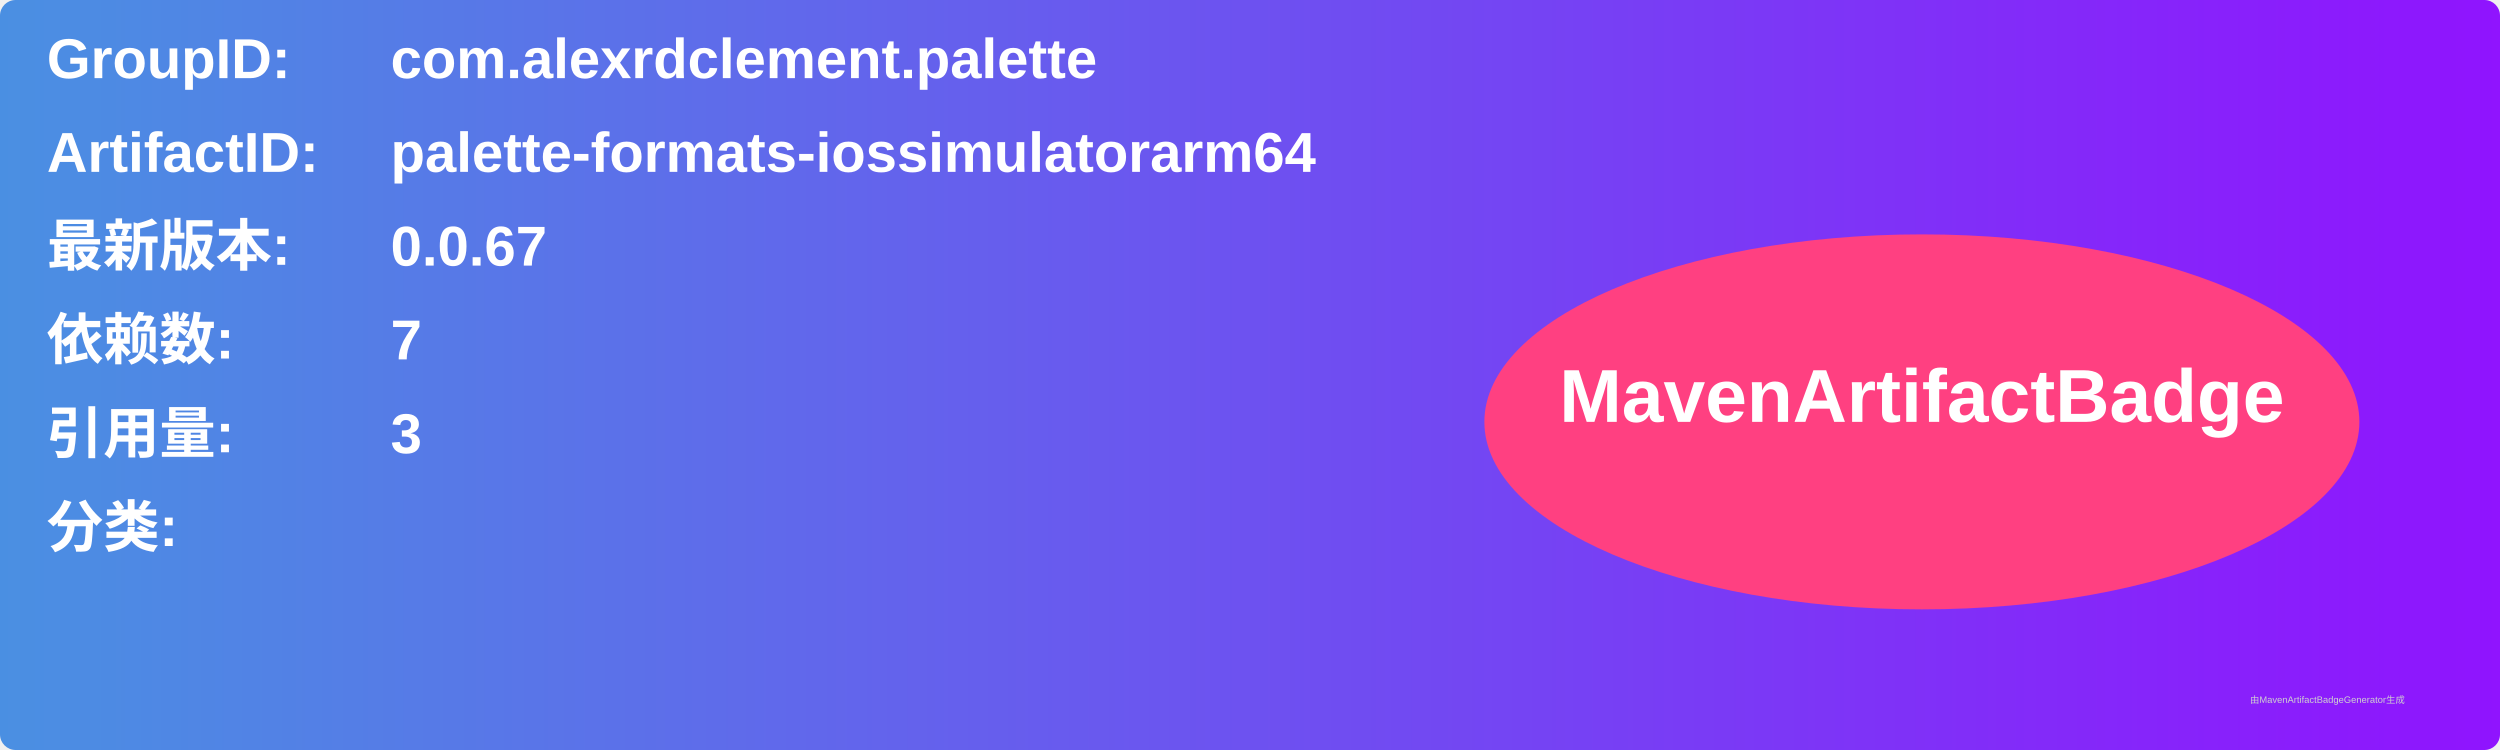
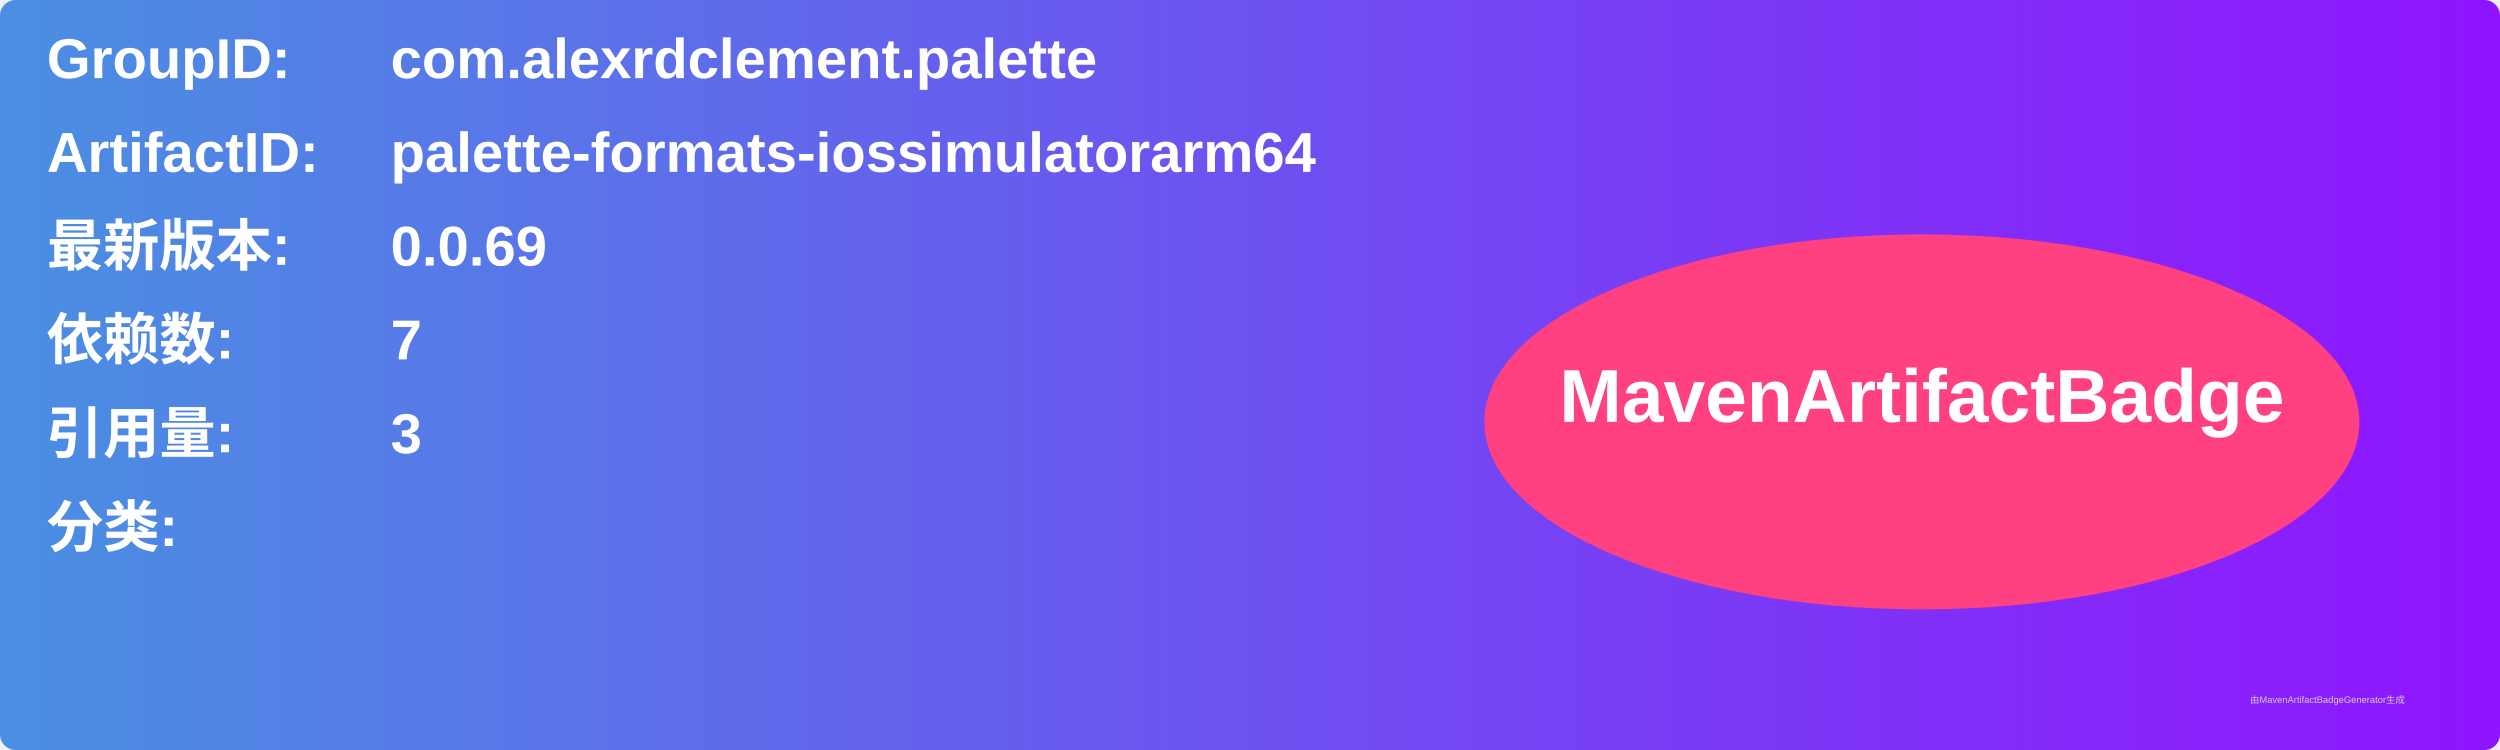
<svg xmlns="http://www.w3.org/2000/svg" width="800" height="240" viewBox="0 0 800 240">
  <linearGradient id="grad" x1="0%" y1="0%" x2="100%" y2="0%">
    <stop offset="0%" stop-color="#4a90e2" />
    <stop offset="100%" stop-color="#9013fe" />
  </linearGradient>
  <rect width="100%" height="100%" rx="5" ry="5" fill="url(#grad)" />
  <g transform="translate(15, 15)">
    <text x="0" y="10" font-family="Arial" font-size="18" fill="white" font-weight="bold" width="260">GroupID:</text>
    <text x="110" y="10" font-family="Arial" font-size="18" fill="white" font-weight="bold" width="460">com.alexrdclement.palette</text>
    <text x="0" y="40" font-family="Arial" font-size="18" fill="white" font-weight="bold" width="260">ArtifactID:</text>
    <text x="110" y="40" font-family="Arial" font-size="18" fill="white" font-weight="bold" width="460">palette-formats-iossimulatorarm64</text>
    <text x="0" y="70" font-family="Arial" font-size="18" fill="white" font-weight="bold">最新版本:</text>
    <text x="110" y="70" font-family="Arial" font-size="18" fill="white" font-weight="bold">
-       <tspan font-weight="bold">0.0.67</tspan>
+       <tspan font-weight="bold">0.0.69</tspan>
    </text>
    <text x="0" y="100" font-family="Arial" font-size="18" fill="white" font-weight="bold">依赖数: </text>
    <text x="110" y="100" font-family="Arial" font-size="18" fill="white">
      <tspan font-weight="bold">7</tspan>
    </text>
    <text x="0" y="130" font-family="Arial" font-size="18" fill="white" font-weight="bold">引用量: </text>
    <text x="110" y="130" font-family="Arial" font-size="18" fill="white">
      <tspan font-weight="bold">3</tspan>
    </text>
    <text x="0" y="160" font-family="Arial" font-size="18" fill="white" font-weight="bold">分类:</text>
    <text x="10" y="190" font-family="Arial" font-size="10" fill="white">
      <tspan font-weight="bold" />
    </text>
    <ellipse cx="600" cy="120" rx="140" ry="60" fill="#ff4081" />
    <text x="600" y="120" text-anchor="middle" font-family="Arial" font-size="24" fill="white" font-weight="bold">MavenArtifactBadge</text>
  </g>
  <text x="720" y="225" font-family="Arial" font-size="3" fill="#d0d0d0">由MavenArtifactBadgeGenerator生成</text>
</svg>
